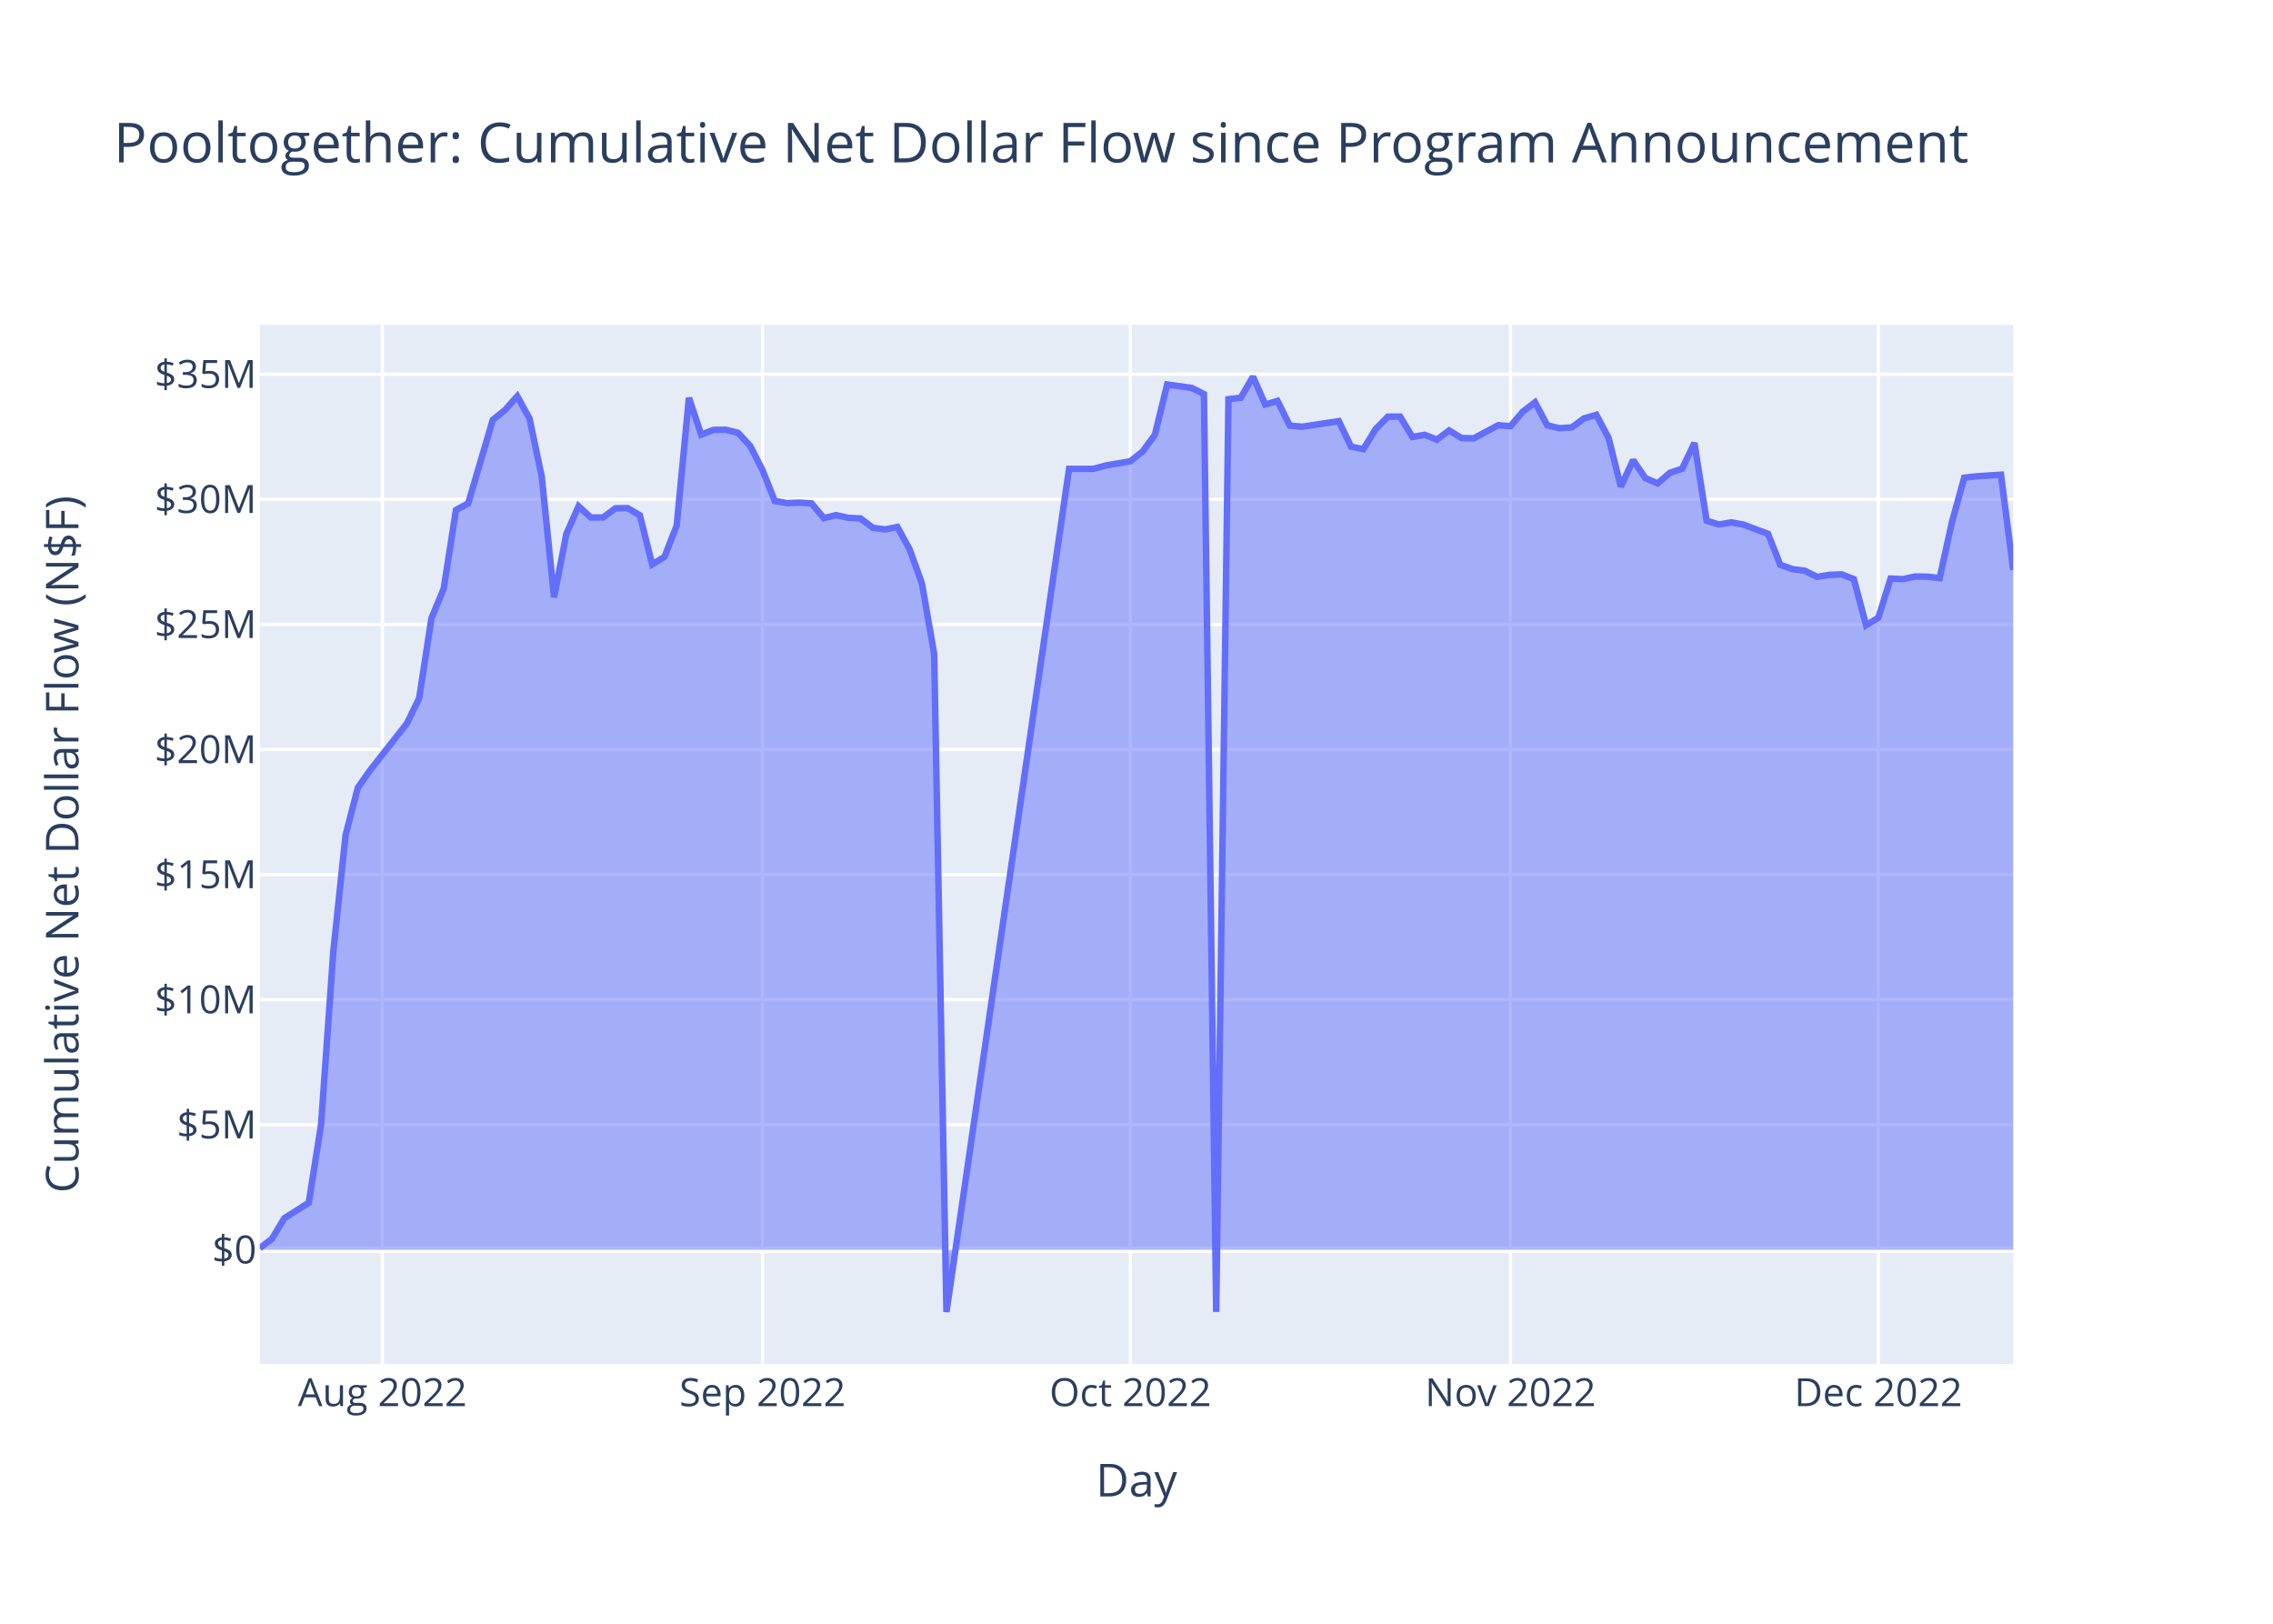
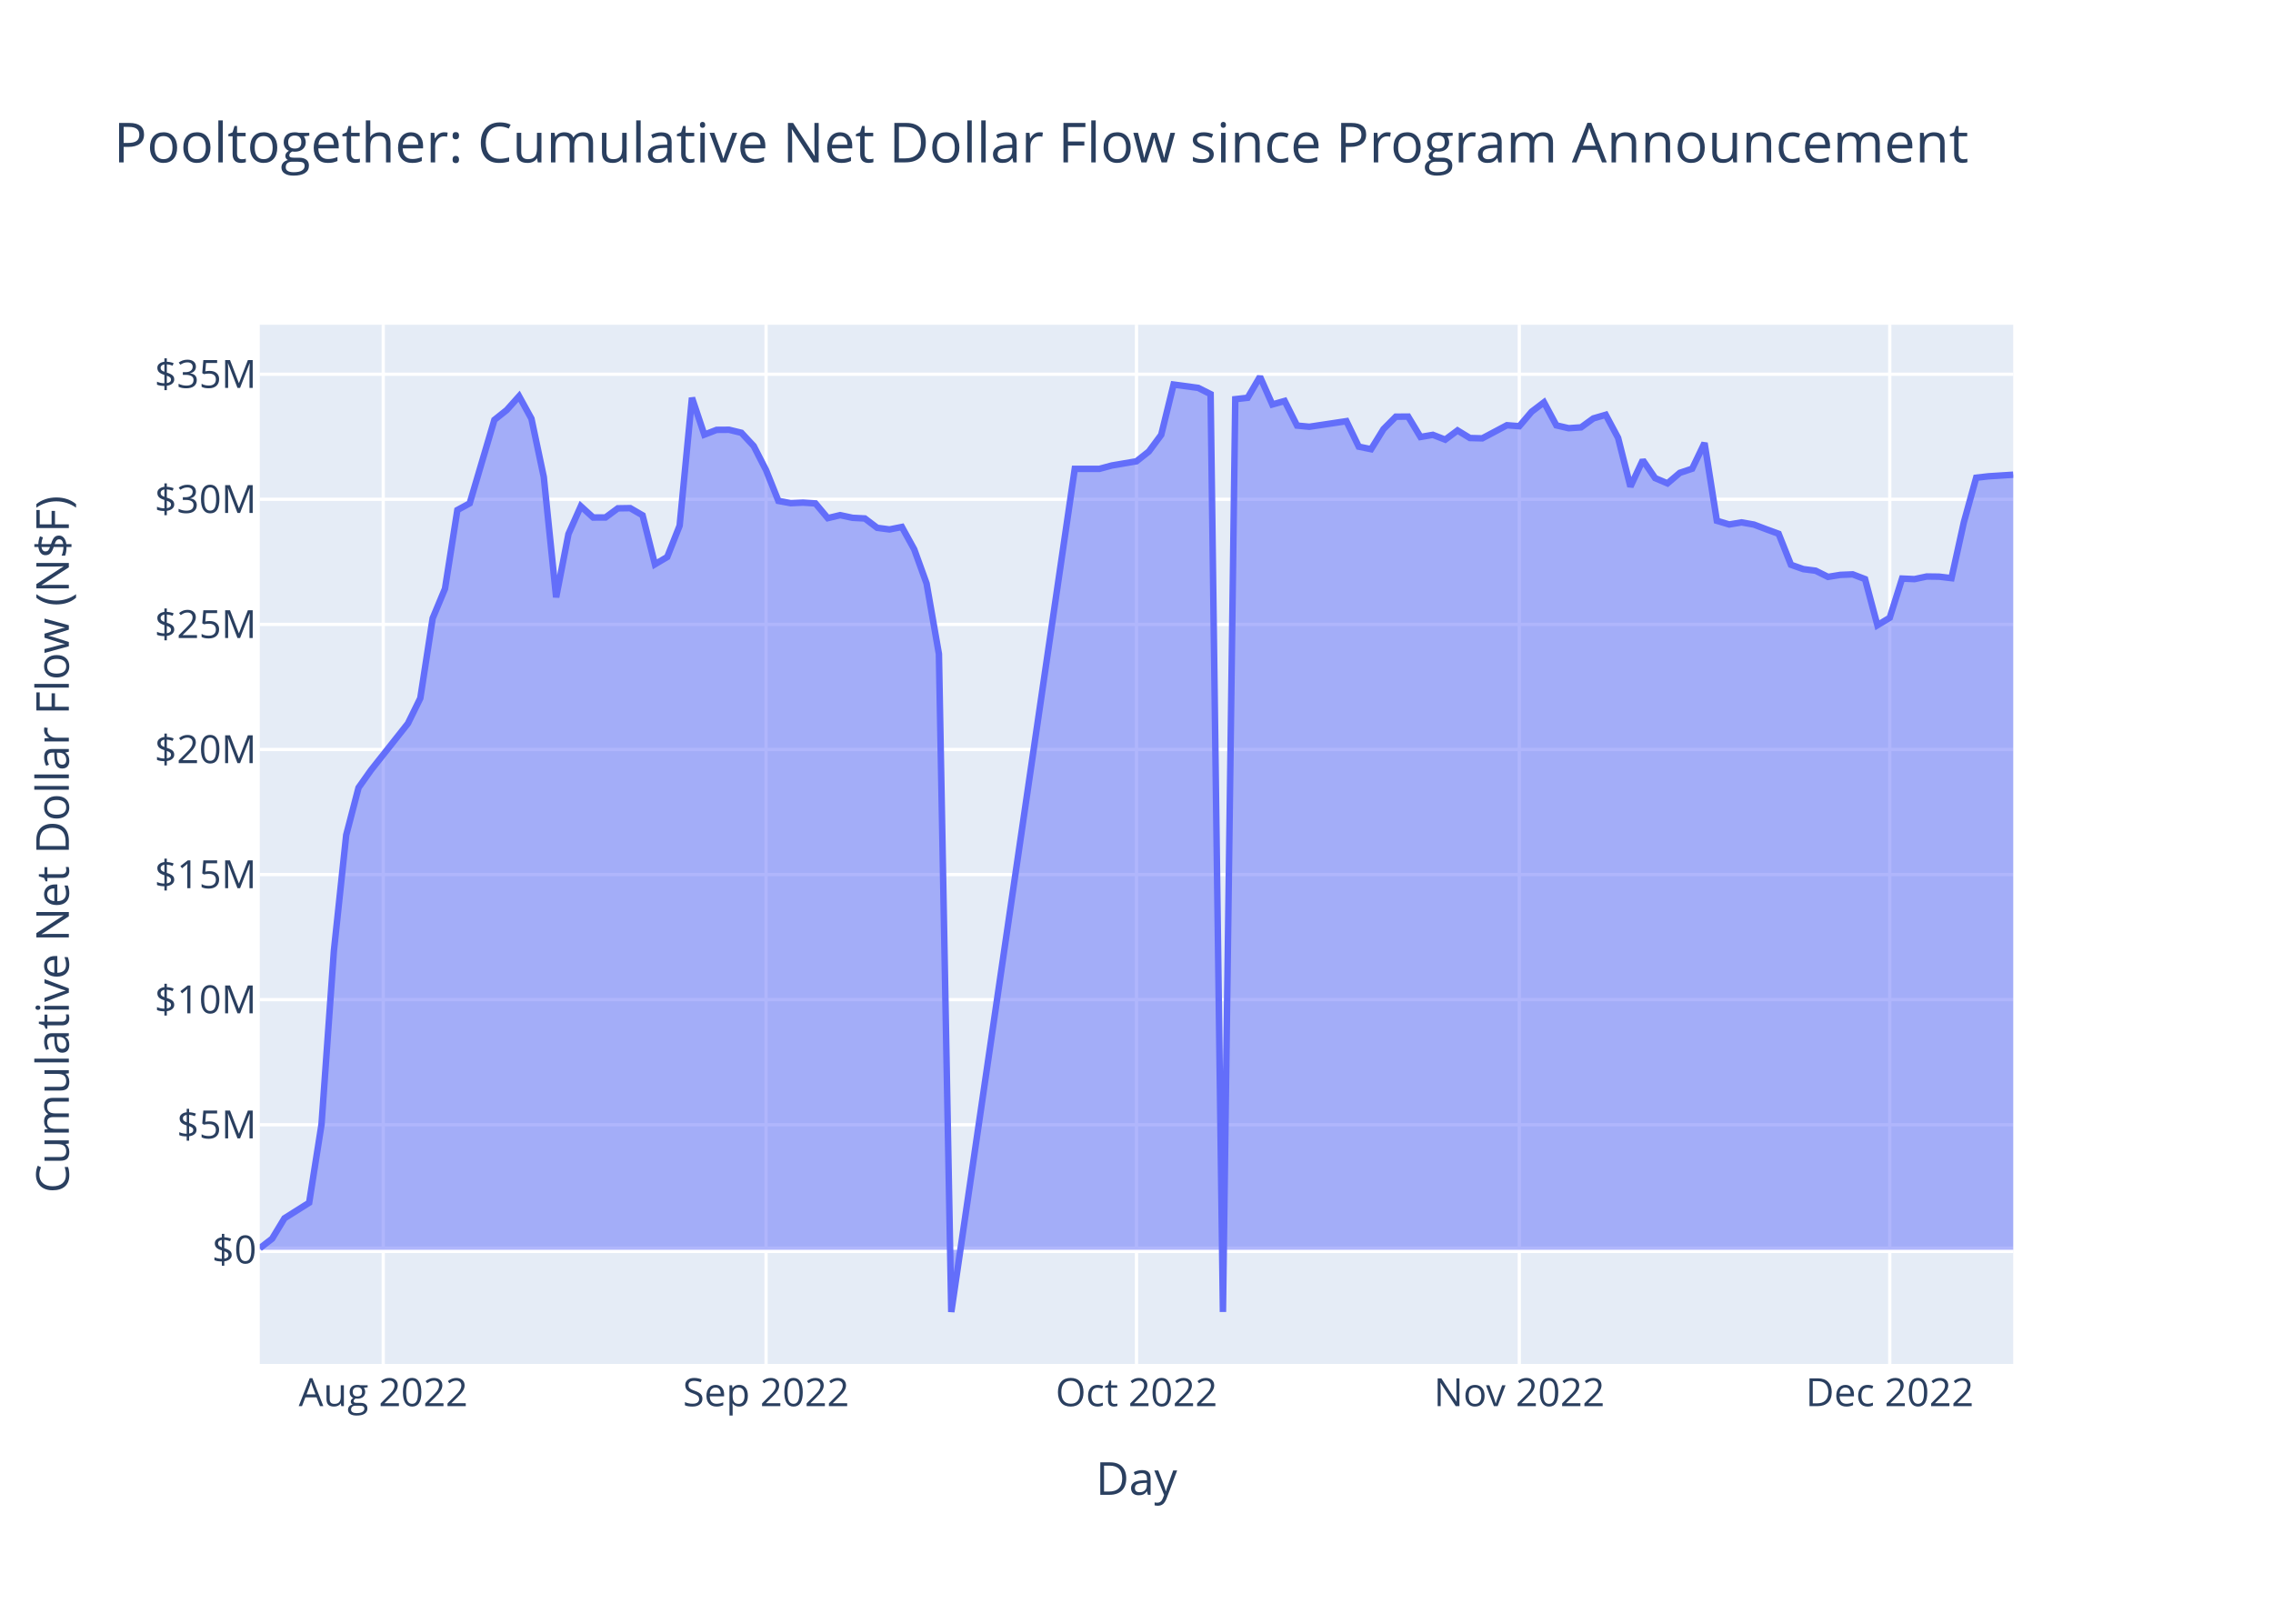
<svg xmlns="http://www.w3.org/2000/svg" class="main-svg" width="700" height="500" style="" viewBox="0 0 700 500">
  <rect x="0" y="0" width="700" height="500" style="fill: rgb(255, 255, 255); fill-opacity: 1;" />
-   <defs id="defs-eeb48c">
+   <defs id="defs-e57a7d">
    <g class="clips">
-       <clipPath id="clipeeb48cxyplot" class="plotclip">
+       <clipPath id="clipe57a7dxyplot" class="plotclip">
        <rect width="540" height="320" />
      </clipPath>
-       <clipPath class="axesclip" id="clipeeb48cx">
+       <clipPath class="axesclip" id="clipe57a7dx">
        <rect x="80" y="0" width="540" height="500" />
      </clipPath>
-       <clipPath class="axesclip" id="clipeeb48cy">
+       <clipPath class="axesclip" id="clipe57a7dy">
        <rect x="0" y="100" width="700" height="320" />
      </clipPath>
-       <clipPath class="axesclip" id="clipeeb48cxy">
+       <clipPath class="axesclip" id="clipe57a7dxy">
        <rect x="80" y="100" width="540" height="320" />
      </clipPath>
    </g>
    <g class="gradients" />
    <g class="patterns" />
  </defs>
  <g class="bglayer">
    <rect class="bg" x="80" y="100" width="540" height="320" style="fill: rgb(229, 236, 246); fill-opacity: 1; stroke-width: 0;" />
  </g>
  <g class="layer-below">
    <g class="imagelayer" />
    <g class="shapelayer" />
  </g>
  <g class="cartesianlayer">
    <g class="subplot xy">
      <g class="layer-subplot">
        <g class="shapelayer" />
        <g class="imagelayer" />
      </g>
      <g class="minor-gridlayer">
        <g class="x" />
        <g class="y" />
      </g>
      <g class="gridlayer">
        <g class="x">
-           <path class="xgrid crisp" transform="translate(117.76,0)" d="M0,100v320" style="stroke: rgb(255, 255, 255); stroke-opacity: 1; stroke-width: 1px;" />
-           <path class="xgrid crisp" transform="translate(234.83,0)" d="M0,100v320" style="stroke: rgb(255, 255, 255); stroke-opacity: 1; stroke-width: 1px;" />
-           <path class="xgrid crisp" transform="translate(348.11,0)" d="M0,100v320" style="stroke: rgb(255, 255, 255); stroke-opacity: 1; stroke-width: 1px;" />
-           <path class="xgrid crisp" transform="translate(465.17,0)" d="M0,100v320" style="stroke: rgb(255, 255, 255); stroke-opacity: 1; stroke-width: 1px;" />
-           <path class="xgrid crisp" transform="translate(578.46,0)" d="M0,100v320" style="stroke: rgb(255, 255, 255); stroke-opacity: 1; stroke-width: 1px;" />
+           <path class="xgrid crisp" transform="translate(118.03,0)" d="M0,100v320" style="stroke: rgb(255, 255, 255); stroke-opacity: 1; stroke-width: 1px;" />
+           <path class="xgrid crisp" transform="translate(235.92,0)" d="M0,100v320" style="stroke: rgb(255, 255, 255); stroke-opacity: 1; stroke-width: 1px;" />
+           <path class="xgrid crisp" transform="translate(350,0)" d="M0,100v320" style="stroke: rgb(255, 255, 255); stroke-opacity: 1; stroke-width: 1px;" />
+           <path class="xgrid crisp" transform="translate(467.89,0)" d="M0,100v320" style="stroke: rgb(255, 255, 255); stroke-opacity: 1; stroke-width: 1px;" />
+           <path class="xgrid crisp" transform="translate(581.97,0)" d="M0,100v320" style="stroke: rgb(255, 255, 255); stroke-opacity: 1; stroke-width: 1px;" />
        </g>
        <g class="y">
          <path class="ygrid crisp" transform="translate(0,346.34)" d="M80,0h540" style="stroke: rgb(255, 255, 255); stroke-opacity: 1; stroke-width: 1px;" />
          <path class="ygrid crisp" transform="translate(0,307.82)" d="M80,0h540" style="stroke: rgb(255, 255, 255); stroke-opacity: 1; stroke-width: 1px;" />
          <path class="ygrid crisp" transform="translate(0,269.3)" d="M80,0h540" style="stroke: rgb(255, 255, 255); stroke-opacity: 1; stroke-width: 1px;" />
          <path class="ygrid crisp" transform="translate(0,230.79)" d="M80,0h540" style="stroke: rgb(255, 255, 255); stroke-opacity: 1; stroke-width: 1px;" />
          <path class="ygrid crisp" transform="translate(0,192.27)" d="M80,0h540" style="stroke: rgb(255, 255, 255); stroke-opacity: 1; stroke-width: 1px;" />
          <path class="ygrid crisp" transform="translate(0,153.75)" d="M80,0h540" style="stroke: rgb(255, 255, 255); stroke-opacity: 1; stroke-width: 1px;" />
          <path class="ygrid crisp" transform="translate(0,115.24)" d="M80,0h540" style="stroke: rgb(255, 255, 255); stroke-opacity: 1; stroke-width: 1px;" />
        </g>
      </g>
      <g class="zerolinelayer">
        <path class="yzl zl crisp" transform="translate(0,384.85)" d="M80,0h540" style="stroke: rgb(255, 255, 255); stroke-opacity: 1; stroke-width: 2px;" />
      </g>
      <path class="xlines-below" />
      <path class="ylines-below" />
      <g class="overlines-below" />
      <g class="xaxislayer-below" />
      <g class="yaxislayer-below" />
      <g class="overaxes-below" />
-       <g class="plot" transform="translate(80,100)" clip-path="url(#clipeeb48cxyplot)">
+       <g class="plot" transform="translate(80,100)" clip-path="url(#clipe57a7dxyplot)">
        <g class="scatterlayer mlayer">
-           <g class="trace scatter tracee43a4f" style="stroke-miterlimit: 2;">
+           <g class="trace scatter trace206da2" style="stroke-miterlimit: 2;">
            <g class="fills">
              <g>
-                 <path class="js-fill" d="M540,284.85L0,284.85L0,284.37L3.78,281.43L7.55,275.14L15.1,270.35L18.88,246.27L22.66,192.85L26.43,157.13L30.21,142.55L33.99,137.17L45.31,122.77L49.09,115L52.87,90.4L56.64,81.28L60.42,57.06L64.2,54.99L71.75,29.3L75.52,26.26L79.3,22.01L83.08,28.91L86.85,46.86L90.63,83.92L94.41,64.42L98.18,55.89L101.96,59.36L105.73,59.34L109.51,56.53L113.29,56.47L117.06,58.68L120.84,73.77L124.62,71.51L128.39,61.87L132.17,22.49L135.94,33.84L139.72,32.37L143.5,32.34L147.27,33.26L151.05,37.34L154.83,44.77L158.6,54.25L162.38,54.94L166.15,54.77L169.93,55.02L173.71,59.55L177.48,58.63L181.26,59.45L185.03,59.65L188.81,62.53L192.59,63.03L196.36,62.27L200.14,69.17L203.92,79.67L207.69,101.37L211.47,304L249.23,44.37L253.01,44.37L256.78,44.37L260.56,43.34L268.11,42.04L271.89,39.03L275.66,33.9L279.44,18.42L286.99,19.44L290.77,21.36L294.55,303.99L298.32,22.92L302.1,22.49L305.87,16L309.65,24.55L313.43,23.47L317.2,31.05L320.98,31.41L332.31,29.69L336.08,37.54L339.86,38.32L343.64,32.14L347.41,28.31L351.19,28.28L354.97,34.56L358.74,33.9L362.52,35.38L366.29,32.55L370.07,34.88L373.85,34.98L381.4,30.94L385.17,31.24L388.95,26.77L392.73,23.89L396.5,30.98L400.28,31.86L404.06,31.6L407.83,28.84L411.61,27.73L415.38,34.83L419.16,49.84L422.94,41.69L426.71,47.23L430.49,48.84L434.27,45.6L438.04,44.33L441.82,36.41L445.59,60.36L449.37,61.5L453.15,60.86L456.92,61.53L460.7,62.97L464.48,64.36L468.25,73.91L472.03,75.25L475.8,75.74L479.58,77.64L483.36,77.02L487.13,76.86L490.91,78.32L494.69,92.52L498.46,90.23L502.24,78.16L506.01,78.33L509.79,77.52L513.57,77.57L517.34,78.03L521.12,60.83L524.9,47.1L528.67,46.67L536.22,46.18L540,75.48" style="fill: rgb(99, 110, 250); fill-opacity: 0.5; stroke-width: 0;" />
+                 <path class="js-fill" d="M540,284.85L0,284.85L0,284.37L3.8,281.43L7.61,275.14L15.21,270.35L19.01,246.27L22.82,192.85L26.62,157.13L30.42,142.55L34.23,137.17L45.63,122.77L49.44,115L53.24,90.4L57.04,81.28L60.85,57.06L64.65,54.99L72.25,29.3L76.06,26.26L79.86,22.01L83.66,28.91L87.46,46.86L91.27,83.92L95.07,64.42L98.87,55.89L102.68,59.36L106.48,59.34L110.28,56.53L114.08,56.47L117.89,58.68L121.69,73.77L125.49,71.51L129.3,61.87L133.1,22.49L136.9,33.84L140.7,32.37L144.51,32.34L148.31,33.26L152.11,37.34L155.92,44.77L159.72,54.25L163.52,54.94L167.32,54.77L171.13,55.02L174.93,59.55L178.73,58.63L182.54,59.45L186.34,59.65L190.14,62.53L193.94,63.03L197.75,62.27L201.55,69.17L205.35,79.67L209.15,101.37L212.96,304L250.99,44.37L254.79,44.37L258.59,44.37L262.39,43.34L270,42.04L273.8,39.03L277.61,33.9L281.41,18.42L289.01,19.44L292.82,21.36L296.62,303.99L300.42,22.92L304.23,22.49L308.03,16L311.83,24.55L315.63,23.47L319.44,31.05L323.24,31.41L334.65,29.69L338.45,37.54L342.25,38.32L346.06,32.14L349.86,28.31L353.66,28.28L357.46,34.56L361.27,33.9L365.07,35.38L368.87,32.55L372.68,34.88L376.48,34.98L384.08,30.94L387.89,31.24L391.69,26.77L395.49,23.89L399.3,30.98L403.1,31.86L406.9,31.6L410.7,28.84L414.51,27.73L418.31,34.83L422.11,49.84L425.92,41.69L429.72,47.23L433.52,48.84L437.32,45.6L441.13,44.33L444.93,36.41L448.73,60.36L452.54,61.5L456.34,60.86L460.14,61.53L463.94,62.97L467.75,64.36L471.55,73.91L475.35,75.25L479.15,75.74L482.96,77.64L486.76,77.02L490.56,76.86L494.37,78.32L498.17,92.52L501.97,90.23L505.77,78.16L509.58,78.33L513.38,77.52L517.18,77.57L520.99,78.03L524.79,60.83L528.59,47.1L532.39,46.67L540,46.18" style="fill: rgb(99, 110, 250); fill-opacity: 0.5; stroke-width: 0;" />
              </g>
            </g>
            <g class="errorbars" />
            <g class="lines">
-               <path class="js-line" d="M0,284.37L3.78,281.43L7.55,275.14L15.1,270.35L18.88,246.27L22.66,192.85L26.43,157.13L30.21,142.55L33.99,137.17L45.31,122.77L49.09,115L52.87,90.4L56.64,81.28L60.42,57.06L64.2,54.99L71.75,29.3L75.52,26.26L79.3,22.01L83.08,28.91L86.85,46.86L90.63,83.92L94.41,64.42L98.18,55.89L101.96,59.36L105.73,59.34L109.51,56.53L113.29,56.47L117.06,58.68L120.84,73.77L124.62,71.51L128.39,61.87L132.17,22.49L135.94,33.84L139.72,32.37L143.5,32.34L147.27,33.26L151.05,37.34L154.83,44.77L158.6,54.25L162.38,54.94L166.15,54.77L169.93,55.02L173.71,59.55L177.48,58.63L181.26,59.45L185.03,59.65L188.81,62.53L192.59,63.03L196.36,62.27L200.14,69.17L203.92,79.67L207.69,101.37L211.47,304L249.23,44.37L253.01,44.37L256.78,44.37L260.56,43.34L268.11,42.04L271.89,39.03L275.66,33.9L279.44,18.42L286.99,19.44L290.77,21.36L294.55,303.99L298.32,22.92L302.1,22.49L305.87,16L309.65,24.55L313.43,23.47L317.2,31.05L320.98,31.41L332.31,29.69L336.08,37.54L339.86,38.32L343.64,32.14L347.41,28.31L351.19,28.28L354.97,34.56L358.74,33.9L362.52,35.38L366.29,32.55L370.07,34.88L373.85,34.98L381.4,30.94L385.17,31.24L388.95,26.77L392.73,23.89L396.5,30.98L400.28,31.86L404.06,31.6L407.83,28.84L411.61,27.73L415.38,34.83L419.16,49.84L422.94,41.69L426.71,47.23L430.49,48.84L434.27,45.6L438.04,44.33L441.82,36.41L445.59,60.36L449.37,61.5L453.15,60.86L456.92,61.53L460.7,62.97L464.48,64.36L468.25,73.91L472.03,75.25L475.8,75.74L479.58,77.64L483.36,77.02L487.13,76.86L490.91,78.32L494.69,92.52L498.46,90.23L502.24,78.16L506.01,78.33L509.79,77.52L513.57,77.57L517.34,78.03L521.12,60.83L524.9,47.1L528.67,46.67L536.22,46.18L540,75.48" style="vector-effect: non-scaling-stroke; fill: none; stroke: rgb(99, 110, 250); stroke-opacity: 1; stroke-width: 2px; opacity: 1;" />
+               <path class="js-line" d="M0,284.37L3.8,281.43L7.61,275.14L15.21,270.35L19.01,246.27L22.82,192.85L26.62,157.13L30.42,142.55L34.23,137.17L45.63,122.77L49.44,115L53.24,90.4L57.04,81.28L60.85,57.06L64.65,54.99L72.25,29.3L76.06,26.26L79.86,22.01L83.66,28.91L87.46,46.86L91.27,83.92L95.07,64.42L98.87,55.89L102.68,59.36L106.48,59.34L110.28,56.53L114.08,56.47L117.89,58.68L121.69,73.77L125.49,71.51L129.3,61.87L133.1,22.49L136.9,33.84L140.7,32.37L144.51,32.34L148.31,33.26L152.11,37.34L155.92,44.77L159.72,54.25L163.52,54.94L167.32,54.77L171.13,55.02L174.93,59.55L178.73,58.63L182.54,59.45L186.34,59.65L190.14,62.53L193.94,63.03L197.75,62.27L201.55,69.17L205.35,79.67L209.15,101.37L212.96,304L250.99,44.37L254.79,44.37L258.59,44.37L262.39,43.34L270,42.04L273.8,39.03L277.61,33.9L281.41,18.42L289.01,19.44L292.82,21.36L296.62,303.99L300.42,22.92L304.23,22.49L308.03,16L311.83,24.55L315.63,23.47L319.44,31.05L323.24,31.41L334.65,29.69L338.45,37.54L342.25,38.32L346.06,32.14L349.86,28.31L353.66,28.28L357.46,34.56L361.27,33.9L365.07,35.38L368.87,32.55L372.68,34.88L376.48,34.98L384.08,30.94L387.89,31.24L391.69,26.77L395.49,23.89L399.3,30.98L403.1,31.86L406.9,31.6L410.7,28.84L414.51,27.73L418.31,34.83L422.11,49.84L425.92,41.69L429.72,47.23L433.52,48.84L437.32,45.6L441.13,44.33L444.93,36.41L448.73,60.36L452.54,61.5L456.34,60.86L460.14,61.53L463.94,62.97L467.75,64.36L471.55,73.91L475.35,75.25L479.15,75.74L482.96,77.64L486.76,77.02L490.56,76.86L494.37,78.32L498.17,92.52L501.97,90.23L505.77,78.16L509.58,78.33L513.38,77.52L517.18,77.57L520.99,78.03L524.79,60.83L528.59,47.1L532.39,46.67L540,46.18" style="vector-effect: non-scaling-stroke; fill: none; stroke: rgb(99, 110, 250); stroke-opacity: 1; stroke-width: 2px; opacity: 1;" />
            </g>
            <g class="points" />
            <g class="text" />
          </g>
        </g>
      </g>
      <g class="overplot" />
      <path class="xlines-above crisp" d="M0,0" style="fill: none;" />
      <path class="ylines-above crisp" d="M0,0" style="fill: none;" />
      <g class="overlines-above" />
      <g class="xaxislayer-above">
        <g class="xtick">
-           <text text-anchor="middle" x="0" y="433" transform="translate(117.76,0)" style="font-family: 'Open Sans', verdana, arial, sans-serif; font-size: 12px; fill: rgb(42, 63, 95); fill-opacity: 1; white-space: pre; opacity: 1;">Aug 2022</text>
+           <text text-anchor="middle" x="0" y="433" transform="translate(118.03,0)" style="font-family: 'Open Sans', verdana, arial, sans-serif; font-size: 12px; fill: rgb(42, 63, 95); fill-opacity: 1; white-space: pre; opacity: 1;">Aug 2022</text>
        </g>
        <g class="xtick">
-           <text text-anchor="middle" x="0" y="433" style="font-family: 'Open Sans', verdana, arial, sans-serif; font-size: 12px; fill: rgb(42, 63, 95); fill-opacity: 1; white-space: pre; opacity: 1;" transform="translate(234.83,0)">Sep 2022</text>
+           <text text-anchor="middle" x="0" y="433" style="font-family: 'Open Sans', verdana, arial, sans-serif; font-size: 12px; fill: rgb(42, 63, 95); fill-opacity: 1; white-space: pre; opacity: 1;" transform="translate(235.92,0)">Sep 2022</text>
        </g>
        <g class="xtick">
-           <text text-anchor="middle" x="0" y="433" style="font-family: 'Open Sans', verdana, arial, sans-serif; font-size: 12px; fill: rgb(42, 63, 95); fill-opacity: 1; white-space: pre; opacity: 1;" transform="translate(348.11,0)">Oct 2022</text>
+           <text text-anchor="middle" x="0" y="433" style="font-family: 'Open Sans', verdana, arial, sans-serif; font-size: 12px; fill: rgb(42, 63, 95); fill-opacity: 1; white-space: pre; opacity: 1;" transform="translate(350,0)">Oct 2022</text>
        </g>
        <g class="xtick">
-           <text text-anchor="middle" x="0" y="433" style="font-family: 'Open Sans', verdana, arial, sans-serif; font-size: 12px; fill: rgb(42, 63, 95); fill-opacity: 1; white-space: pre; opacity: 1;" transform="translate(465.17,0)">Nov 2022</text>
+           <text text-anchor="middle" x="0" y="433" style="font-family: 'Open Sans', verdana, arial, sans-serif; font-size: 12px; fill: rgb(42, 63, 95); fill-opacity: 1; white-space: pre; opacity: 1;" transform="translate(467.89,0)">Nov 2022</text>
        </g>
        <g class="xtick">
-           <text text-anchor="middle" x="0" y="433" style="font-family: 'Open Sans', verdana, arial, sans-serif; font-size: 12px; fill: rgb(42, 63, 95); fill-opacity: 1; white-space: pre; opacity: 1;" transform="translate(578.46,0)">Dec 2022</text>
+           <text text-anchor="middle" x="0" y="433" style="font-family: 'Open Sans', verdana, arial, sans-serif; font-size: 12px; fill: rgb(42, 63, 95); fill-opacity: 1; white-space: pre; opacity: 1;" transform="translate(581.97,0)">Dec 2022</text>
        </g>
      </g>
      <g class="yaxislayer-above">
        <g class="ytick">
          <text text-anchor="end" x="79" y="4.2" transform="translate(0,384.85)" style="font-family: 'Open Sans', verdana, arial, sans-serif; font-size: 12px; fill: rgb(42, 63, 95); fill-opacity: 1; white-space: pre; opacity: 1;">$0</text>
        </g>
        <g class="ytick">
          <text text-anchor="end" x="79" y="4.2" style="font-family: 'Open Sans', verdana, arial, sans-serif; font-size: 12px; fill: rgb(42, 63, 95); fill-opacity: 1; white-space: pre; opacity: 1;" transform="translate(0,346.34)">$5M</text>
        </g>
        <g class="ytick">
          <text text-anchor="end" x="79" y="4.2" style="font-family: 'Open Sans', verdana, arial, sans-serif; font-size: 12px; fill: rgb(42, 63, 95); fill-opacity: 1; white-space: pre; opacity: 1;" transform="translate(0,307.82)">$10M</text>
        </g>
        <g class="ytick">
          <text text-anchor="end" x="79" y="4.2" style="font-family: 'Open Sans', verdana, arial, sans-serif; font-size: 12px; fill: rgb(42, 63, 95); fill-opacity: 1; white-space: pre; opacity: 1;" transform="translate(0,269.3)">$15M</text>
        </g>
        <g class="ytick">
          <text text-anchor="end" x="79" y="4.2" style="font-family: 'Open Sans', verdana, arial, sans-serif; font-size: 12px; fill: rgb(42, 63, 95); fill-opacity: 1; white-space: pre; opacity: 1;" transform="translate(0,230.79)">$20M</text>
        </g>
        <g class="ytick">
          <text text-anchor="end" x="79" y="4.2" style="font-family: 'Open Sans', verdana, arial, sans-serif; font-size: 12px; fill: rgb(42, 63, 95); fill-opacity: 1; white-space: pre; opacity: 1;" transform="translate(0,192.27)">$25M</text>
        </g>
        <g class="ytick">
          <text text-anchor="end" x="79" y="4.2" style="font-family: 'Open Sans', verdana, arial, sans-serif; font-size: 12px; fill: rgb(42, 63, 95); fill-opacity: 1; white-space: pre; opacity: 1;" transform="translate(0,153.75)">$30M</text>
        </g>
        <g class="ytick">
          <text text-anchor="end" x="79" y="4.2" style="font-family: 'Open Sans', verdana, arial, sans-serif; font-size: 12px; fill: rgb(42, 63, 95); fill-opacity: 1; white-space: pre; opacity: 1;" transform="translate(0,115.24)">$35M</text>
        </g>
      </g>
      <g class="overaxes-above" />
    </g>
  </g>
  <g class="polarlayer" />
  <g class="smithlayer" />
  <g class="ternarylayer" />
  <g class="geolayer" />
  <g class="funnelarealayer" />
  <g class="pielayer" />
  <g class="iciclelayer" />
  <g class="treemaplayer" />
  <g class="sunburstlayer" />
  <g class="glimages" />
-   <defs id="topdefs-eeb48c">
+   <defs id="topdefs-e57a7d">
    <g class="clips" />
  </defs>
  <g class="layer-above">
    <g class="imagelayer" />
    <g class="shapelayer" />
  </g>
  <g class="infolayer">
    <g class="g-gtitle">
      <text class="gtitle" x="35" y="50" text-anchor="start" dy="0em" style="font-family: 'Open Sans', verdana, arial, sans-serif; font-size: 17px; fill: rgb(42, 63, 95); opacity: 1; font-weight: normal; white-space: pre;">Pooltogether: Cumulative Net Dollar Flow since Program Announcement</text>
    </g>
    <g class="g-xtitle">
-       <text class="xtitle" x="350" y="460.8" text-anchor="middle" style="font-family: 'Open Sans', verdana, arial, sans-serif; font-size: 14px; fill: rgb(42, 63, 95); opacity: 1; font-weight: normal; white-space: pre;">Day</text>
+       <text class="xtitle" x="350" y="460.3" text-anchor="middle" style="font-family: 'Open Sans', verdana, arial, sans-serif; font-size: 14px; fill: rgb(42, 63, 95); opacity: 1; font-weight: normal; white-space: pre;">Day</text>
    </g>
    <g class="g-ytitle">
-       <text class="ytitle" transform="rotate(-90,24.16875,260)" x="24.169" y="260" text-anchor="middle" style="font-family: 'Open Sans', verdana, arial, sans-serif; font-size: 14px; fill: rgb(42, 63, 95); opacity: 1; font-weight: normal; white-space: pre;">Cumulative Net Dollar Flow (N$F)</text>
+       <text class="ytitle" transform="rotate(-90,21.2,260)" x="21.2" y="260" text-anchor="middle" style="font-family: 'Open Sans', verdana, arial, sans-serif; font-size: 14px; fill: rgb(42, 63, 95); opacity: 1; font-weight: normal; white-space: pre;">Cumulative Net Dollar Flow (N$F)</text>
    </g>
  </g>
</svg>
